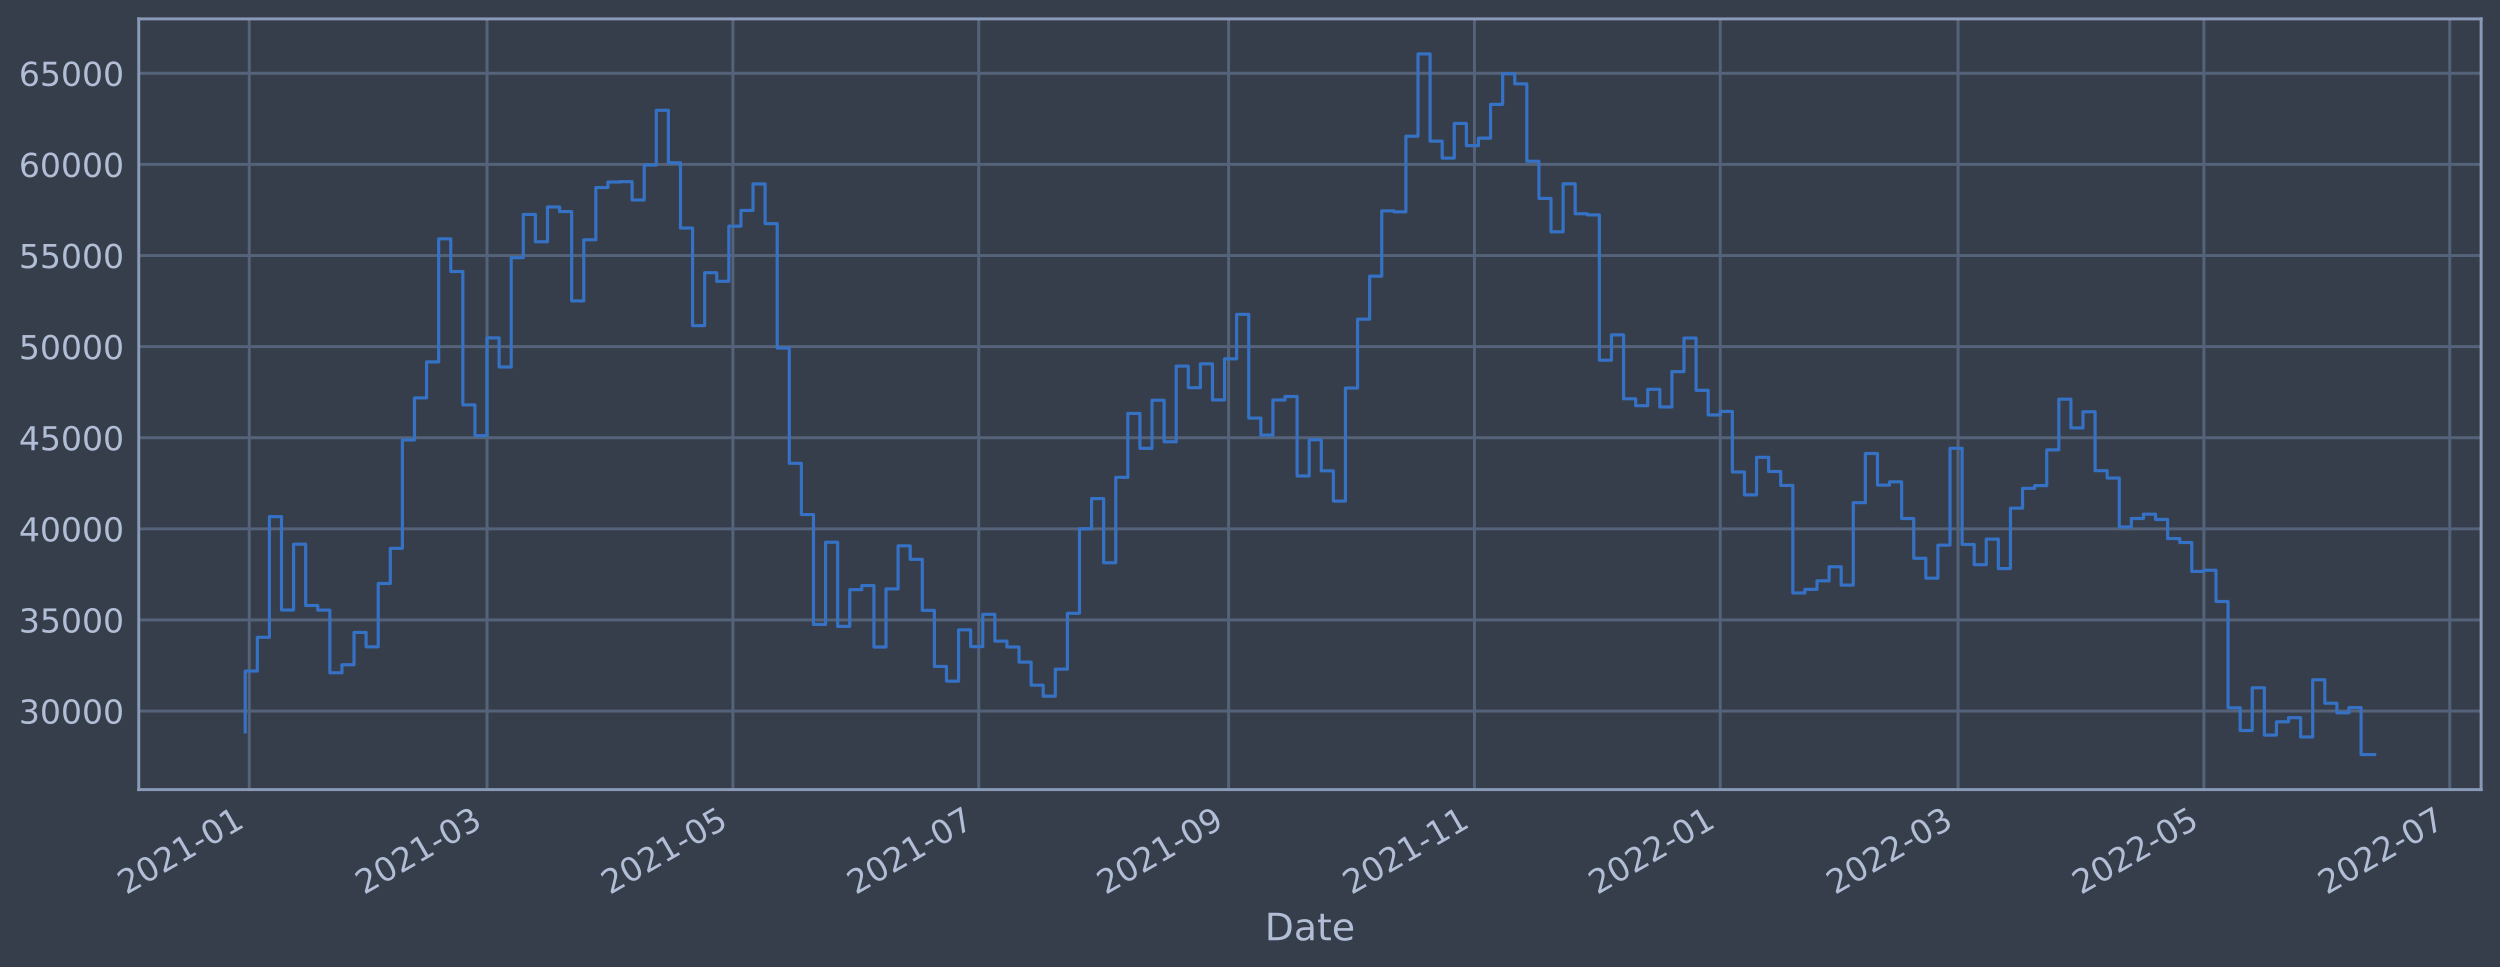
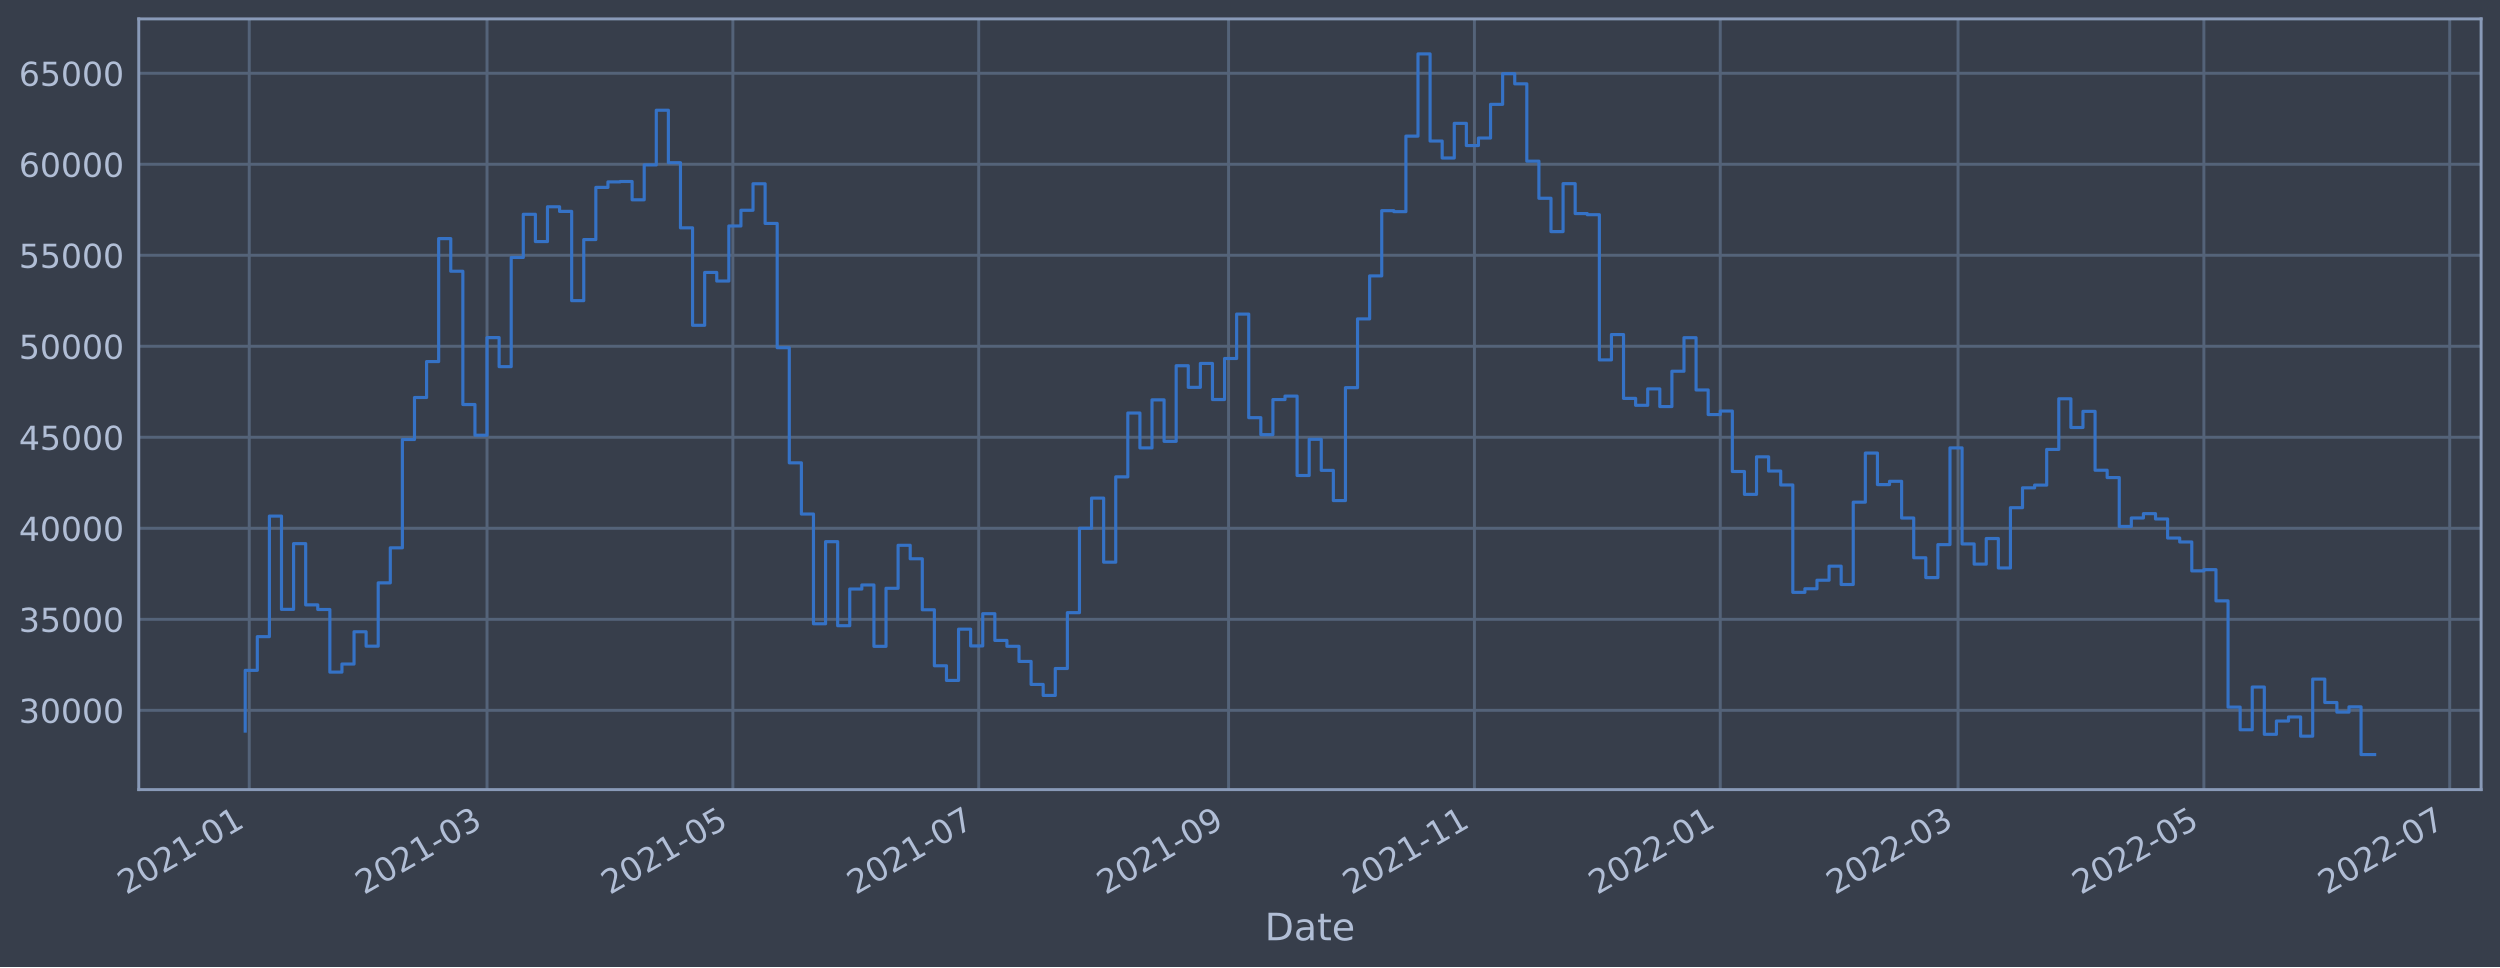
<svg xmlns="http://www.w3.org/2000/svg" xmlns:xlink="http://www.w3.org/1999/xlink" width="952.884pt" height="368.58pt" viewBox="0 0 952.884 368.58" version="1.1">
  <defs>
    <style type="text/css">*{stroke-linejoin: round; stroke-linecap: butt}</style>
  </defs>
  <g id="figure_1">
    <g id="patch_1">
      <path d="M 0 368.58  L 952.884 368.58  L 952.884 0  L 0 0  z " style="fill: #373e4b" />
    </g>
    <g id="axes_1">
      <g id="patch_2">
        <path d="M 52.884 300.96  L 945.684 300.96  L 945.684 7.2  L 52.884 7.2  z " style="fill: #373e4b" />
      </g>
      <g id="matplotlib.axis_1">
        <g id="xtick_1">
          <g id="line2d_1">
-             <path d="M 95.002 300.96  L 95.002 7.2  " clip-path="url(#p4ca1bbb5b3)" style="fill: none; stroke: #546379; stroke-width: 1.12; stroke-linecap: square" />
+             <path d="M 95.002 300.96  L 95.002 7.2  " clip-path="url(#p75897dbc66)" style="fill: none; stroke: #546379; stroke-width: 1.12; stroke-linecap: square" />
          </g>
          <g id="line2d_2" />
          <g id="text_1">
-             <g style="fill: #b1bed6" transform="translate(48.09842 341.1745)rotate(-30)scale(0.126 -0.126)">
+             <g style="fill: #b1bed6" transform="translate(48.0984 341.1745)rotate(-30)scale(0.126 -0.126)">
              <defs>
                <path id="DejaVuSans-32" d="M 1228 531  L 3431 531  L 3431 0  L 469 0  L 469 531  Q 828 903 1448 1529  Q 2069 2156 2228 2338  Q 2531 2678 2651 2914  Q 2772 3150 2772 3378  Q 2772 3750 2511 3984  Q 2250 4219 1831 4219  Q 1534 4219 1204 4116  Q 875 4013 500 3803  L 500 4441  Q 881 4594 1212 4672  Q 1544 4750 1819 4750  Q 2544 4750 2975 4387  Q 3406 4025 3406 3419  Q 3406 3131 3298 2873  Q 3191 2616 2906 2266  Q 2828 2175 2409 1742  Q 1991 1309 1228 531  z " transform="scale(0.015625)" />
                <path id="DejaVuSans-30" d="M 2034 4250  Q 1547 4250 1301 3770  Q 1056 3291 1056 2328  Q 1056 1369 1301 889  Q 1547 409 2034 409  Q 2525 409 2770 889  Q 3016 1369 3016 2328  Q 3016 3291 2770 3770  Q 2525 4250 2034 4250  z M 2034 4750  Q 2819 4750 3233 4129  Q 3647 3509 3647 2328  Q 3647 1150 3233 529  Q 2819 -91 2034 -91  Q 1250 -91 836 529  Q 422 1150 422 2328  Q 422 3509 836 4129  Q 1250 4750 2034 4750  z " transform="scale(0.015625)" />
                <path id="DejaVuSans-31" d="M 794 531  L 1825 531  L 1825 4091  L 703 3866  L 703 4441  L 1819 4666  L 2450 4666  L 2450 531  L 3481 531  L 3481 0  L 794 0  L 794 531  z " transform="scale(0.015625)" />
                <path id="DejaVuSans-2d" d="M 313 2009  L 1997 2009  L 1997 1497  L 313 1497  L 313 2009  z " transform="scale(0.015625)" />
              </defs>
              <use xlink:href="#DejaVuSans-32" />
              <use xlink:href="#DejaVuSans-30" x="63.623" />
              <use xlink:href="#DejaVuSans-32" x="127.246" />
              <use xlink:href="#DejaVuSans-31" x="190.869" />
              <use xlink:href="#DejaVuSans-2d" x="254.492" />
              <use xlink:href="#DejaVuSans-30" x="290.576" />
              <use xlink:href="#DejaVuSans-31" x="354.199" />
            </g>
          </g>
        </g>
        <g id="xtick_2">
          <g id="line2d_3">
-             <path d="M 185.633 300.96  L 185.633 7.2  " clip-path="url(#p4ca1bbb5b3)" style="fill: none; stroke: #546379; stroke-width: 1.12; stroke-linecap: square" />
+             <path d="M 185.632 300.96  L 185.632 7.2  " clip-path="url(#p75897dbc66)" style="fill: none; stroke: #546379; stroke-width: 1.12; stroke-linecap: square" />
          </g>
          <g id="line2d_4" />
          <g id="text_2">
-             <g style="fill: #b1bed6" transform="translate(138.7301 341.1745)rotate(-30)scale(0.126 -0.126)">
+             <g style="fill: #b1bed6" transform="translate(138.7288 341.1745)rotate(-30)scale(0.126 -0.126)">
              <defs>
                <path id="DejaVuSans-33" d="M 2597 2516  Q 3050 2419 3304 2112  Q 3559 1806 3559 1356  Q 3559 666 3084 287  Q 2609 -91 1734 -91  Q 1441 -91 1130 -33  Q 819 25 488 141  L 488 750  Q 750 597 1062 519  Q 1375 441 1716 441  Q 2309 441 2620 675  Q 2931 909 2931 1356  Q 2931 1769 2642 2001  Q 2353 2234 1838 2234  L 1294 2234  L 1294 2753  L 1863 2753  Q 2328 2753 2575 2939  Q 2822 3125 2822 3475  Q 2822 3834 2567 4026  Q 2313 4219 1838 4219  Q 1578 4219 1281 4162  Q 984 4106 628 3988  L 628 4550  Q 988 4650 1302 4700  Q 1616 4750 1894 4750  Q 2613 4750 3031 4423  Q 3450 4097 3450 3541  Q 3450 3153 3228 2886  Q 3006 2619 2597 2516  z " transform="scale(0.015625)" />
              </defs>
              <use xlink:href="#DejaVuSans-32" />
              <use xlink:href="#DejaVuSans-30" x="63.623" />
              <use xlink:href="#DejaVuSans-32" x="127.246" />
              <use xlink:href="#DejaVuSans-31" x="190.869" />
              <use xlink:href="#DejaVuSans-2d" x="254.492" />
              <use xlink:href="#DejaVuSans-30" x="290.576" />
              <use xlink:href="#DejaVuSans-33" x="354.199" />
            </g>
          </g>
        </g>
        <g id="xtick_3">
          <g id="line2d_5">
-             <path d="M 279.337 300.96  L 279.337 7.2  " clip-path="url(#p4ca1bbb5b3)" style="fill: none; stroke: #546379; stroke-width: 1.12; stroke-linecap: square" />
+             <path d="M 279.335 300.96  L 279.335 7.2  " clip-path="url(#p75897dbc66)" style="fill: none; stroke: #546379; stroke-width: 1.12; stroke-linecap: square" />
          </g>
          <g id="line2d_6" />
          <g id="text_3">
-             <g style="fill: #b1bed6" transform="translate(232.434 341.1745)rotate(-30)scale(0.126 -0.126)">
+             <g style="fill: #b1bed6" transform="translate(232.4315 341.1745)rotate(-30)scale(0.126 -0.126)">
              <defs>
                <path id="DejaVuSans-35" d="M 691 4666  L 3169 4666  L 3169 4134  L 1269 4134  L 1269 2991  Q 1406 3038 1543 3061  Q 1681 3084 1819 3084  Q 2600 3084 3056 2656  Q 3513 2228 3513 1497  Q 3513 744 3044 326  Q 2575 -91 1722 -91  Q 1428 -91 1123 -41  Q 819 9 494 109  L 494 744  Q 775 591 1075 516  Q 1375 441 1709 441  Q 2250 441 2565 725  Q 2881 1009 2881 1497  Q 2881 1984 2565 2268  Q 2250 2553 1709 2553  Q 1456 2553 1204 2497  Q 953 2441 691 2322  L 691 4666  z " transform="scale(0.015625)" />
              </defs>
              <use xlink:href="#DejaVuSans-32" />
              <use xlink:href="#DejaVuSans-30" x="63.623" />
              <use xlink:href="#DejaVuSans-32" x="127.246" />
              <use xlink:href="#DejaVuSans-31" x="190.869" />
              <use xlink:href="#DejaVuSans-2d" x="254.492" />
              <use xlink:href="#DejaVuSans-30" x="290.576" />
              <use xlink:href="#DejaVuSans-35" x="354.199" />
            </g>
          </g>
        </g>
        <g id="xtick_4">
          <g id="line2d_7">
-             <path d="M 373.041 300.96  L 373.041 7.2  " clip-path="url(#p4ca1bbb5b3)" style="fill: none; stroke: #546379; stroke-width: 1.12; stroke-linecap: square" />
+             <path d="M 373.037 300.96  L 373.037 7.2  " clip-path="url(#p75897dbc66)" style="fill: none; stroke: #546379; stroke-width: 1.12; stroke-linecap: square" />
          </g>
          <g id="line2d_8" />
          <g id="text_4">
-             <g style="fill: #b1bed6" transform="translate(326.1378 341.1745)rotate(-30)scale(0.126 -0.126)">
+             <g style="fill: #b1bed6" transform="translate(326.1342 341.1745)rotate(-30)scale(0.126 -0.126)">
              <defs>
                <path id="DejaVuSans-37" d="M 525 4666  L 3525 4666  L 3525 4397  L 1831 0  L 1172 0  L 2766 4134  L 525 4134  L 525 4666  z " transform="scale(0.015625)" />
              </defs>
              <use xlink:href="#DejaVuSans-32" />
              <use xlink:href="#DejaVuSans-30" x="63.623" />
              <use xlink:href="#DejaVuSans-32" x="127.246" />
              <use xlink:href="#DejaVuSans-31" x="190.869" />
              <use xlink:href="#DejaVuSans-2d" x="254.492" />
              <use xlink:href="#DejaVuSans-30" x="290.576" />
              <use xlink:href="#DejaVuSans-37" x="354.199" />
            </g>
          </g>
        </g>
        <g id="xtick_5">
          <g id="line2d_9">
-             <path d="M 468.281 300.96  L 468.281 7.2  " clip-path="url(#p4ca1bbb5b3)" style="fill: none; stroke: #546379; stroke-width: 1.12; stroke-linecap: square" />
+             <path d="M 468.276 300.96  L 468.276 7.2  " clip-path="url(#p75897dbc66)" style="fill: none; stroke: #546379; stroke-width: 1.12; stroke-linecap: square" />
          </g>
          <g id="line2d_10" />
          <g id="text_5">
-             <g style="fill: #b1bed6" transform="translate(421.3779 341.1745)rotate(-30)scale(0.126 -0.126)">
+             <g style="fill: #b1bed6" transform="translate(421.3729 341.1745)rotate(-30)scale(0.126 -0.126)">
              <defs>
                <path id="DejaVuSans-39" d="M 703 97  L 703 672  Q 941 559 1184 500  Q 1428 441 1663 441  Q 2288 441 2617 861  Q 2947 1281 2994 2138  Q 2813 1869 2534 1725  Q 2256 1581 1919 1581  Q 1219 1581 811 2004  Q 403 2428 403 3163  Q 403 3881 828 4315  Q 1253 4750 1959 4750  Q 2769 4750 3195 4129  Q 3622 3509 3622 2328  Q 3622 1225 3098 567  Q 2575 -91 1691 -91  Q 1453 -91 1209 -44  Q 966 3 703 97  z M 1959 2075  Q 2384 2075 2632 2365  Q 2881 2656 2881 3163  Q 2881 3666 2632 3958  Q 2384 4250 1959 4250  Q 1534 4250 1286 3958  Q 1038 3666 1038 3163  Q 1038 2656 1286 2365  Q 1534 2075 1959 2075  z " transform="scale(0.015625)" />
              </defs>
              <use xlink:href="#DejaVuSans-32" />
              <use xlink:href="#DejaVuSans-30" x="63.623" />
              <use xlink:href="#DejaVuSans-32" x="127.246" />
              <use xlink:href="#DejaVuSans-31" x="190.869" />
              <use xlink:href="#DejaVuSans-2d" x="254.492" />
              <use xlink:href="#DejaVuSans-30" x="290.576" />
              <use xlink:href="#DejaVuSans-39" x="354.199" />
            </g>
          </g>
        </g>
        <g id="xtick_6">
          <g id="line2d_11">
-             <path d="M 561.985 300.96  L 561.985 7.2  " clip-path="url(#p4ca1bbb5b3)" style="fill: none; stroke: #546379; stroke-width: 1.12; stroke-linecap: square" />
+             <path d="M 561.979 300.96  L 561.979 7.2  " clip-path="url(#p75897dbc66)" style="fill: none; stroke: #546379; stroke-width: 1.12; stroke-linecap: square" />
          </g>
          <g id="line2d_12" />
          <g id="text_6">
-             <g style="fill: #b1bed6" transform="translate(515.0818 341.1745)rotate(-30)scale(0.126 -0.126)">
+             <g style="fill: #b1bed6" transform="translate(515.0756 341.1745)rotate(-30)scale(0.126 -0.126)">
              <use xlink:href="#DejaVuSans-32" />
              <use xlink:href="#DejaVuSans-30" x="63.623" />
              <use xlink:href="#DejaVuSans-32" x="127.246" />
              <use xlink:href="#DejaVuSans-31" x="190.869" />
              <use xlink:href="#DejaVuSans-2d" x="254.492" />
              <use xlink:href="#DejaVuSans-31" x="290.576" />
              <use xlink:href="#DejaVuSans-31" x="354.199" />
            </g>
          </g>
        </g>
        <g id="xtick_7">
          <g id="line2d_13">
-             <path d="M 655.689 300.96  L 655.689 7.2  " clip-path="url(#p4ca1bbb5b3)" style="fill: none; stroke: #546379; stroke-width: 1.12; stroke-linecap: square" />
+             <path d="M 655.682 300.96  L 655.682 7.2  " clip-path="url(#p75897dbc66)" style="fill: none; stroke: #546379; stroke-width: 1.12; stroke-linecap: square" />
          </g>
          <g id="line2d_14" />
          <g id="text_7">
-             <g style="fill: #b1bed6" transform="translate(608.7857 341.1745)rotate(-30)scale(0.126 -0.126)">
+             <g style="fill: #b1bed6" transform="translate(608.7783 341.1745)rotate(-30)scale(0.126 -0.126)">
              <use xlink:href="#DejaVuSans-32" />
              <use xlink:href="#DejaVuSans-30" x="63.623" />
              <use xlink:href="#DejaVuSans-32" x="127.246" />
              <use xlink:href="#DejaVuSans-32" x="190.869" />
              <use xlink:href="#DejaVuSans-2d" x="254.492" />
              <use xlink:href="#DejaVuSans-30" x="290.576" />
              <use xlink:href="#DejaVuSans-31" x="354.199" />
            </g>
          </g>
        </g>
        <g id="xtick_8">
          <g id="line2d_15">
-             <path d="M 746.321 300.96  L 746.321 7.2  " clip-path="url(#p4ca1bbb5b3)" style="fill: none; stroke: #546379; stroke-width: 1.12; stroke-linecap: square" />
+             <path d="M 746.312 300.96  L 746.312 7.2  " clip-path="url(#p75897dbc66)" style="fill: none; stroke: #546379; stroke-width: 1.12; stroke-linecap: square" />
          </g>
          <g id="line2d_16" />
          <g id="text_8">
-             <g style="fill: #b1bed6" transform="translate(699.4173 341.1745)rotate(-30)scale(0.126 -0.126)">
+             <g style="fill: #b1bed6" transform="translate(699.4087 341.1745)rotate(-30)scale(0.126 -0.126)">
              <use xlink:href="#DejaVuSans-32" />
              <use xlink:href="#DejaVuSans-30" x="63.623" />
              <use xlink:href="#DejaVuSans-32" x="127.246" />
              <use xlink:href="#DejaVuSans-32" x="190.869" />
              <use xlink:href="#DejaVuSans-2d" x="254.492" />
              <use xlink:href="#DejaVuSans-30" x="290.576" />
              <use xlink:href="#DejaVuSans-33" x="354.199" />
            </g>
          </g>
        </g>
        <g id="xtick_9">
          <g id="line2d_17">
-             <path d="M 840.024 300.96  L 840.024 7.2  " clip-path="url(#p4ca1bbb5b3)" style="fill: none; stroke: #546379; stroke-width: 1.12; stroke-linecap: square" />
+             <path d="M 840.015 300.96  L 840.015 7.2  " clip-path="url(#p75897dbc66)" style="fill: none; stroke: #546379; stroke-width: 1.12; stroke-linecap: square" />
          </g>
          <g id="line2d_18" />
          <g id="text_9">
-             <g style="fill: #b1bed6" transform="translate(793.1212 341.1745)rotate(-30)scale(0.126 -0.126)">
+             <g style="fill: #b1bed6" transform="translate(793.1114 341.1745)rotate(-30)scale(0.126 -0.126)">
              <use xlink:href="#DejaVuSans-32" />
              <use xlink:href="#DejaVuSans-30" x="63.623" />
              <use xlink:href="#DejaVuSans-32" x="127.246" />
              <use xlink:href="#DejaVuSans-32" x="190.869" />
              <use xlink:href="#DejaVuSans-2d" x="254.492" />
              <use xlink:href="#DejaVuSans-30" x="290.576" />
              <use xlink:href="#DejaVuSans-35" x="354.199" />
            </g>
          </g>
        </g>
        <g id="xtick_10">
          <g id="line2d_19">
-             <path d="M 933.728 300.96  L 933.728 7.2  " clip-path="url(#p4ca1bbb5b3)" style="fill: none; stroke: #546379; stroke-width: 1.12; stroke-linecap: square" />
+             <path d="M 933.717 300.96  L 933.717 7.2  " clip-path="url(#p75897dbc66)" style="fill: none; stroke: #546379; stroke-width: 1.12; stroke-linecap: square" />
          </g>
          <g id="line2d_20" />
          <g id="text_10">
-             <g style="fill: #b1bed6" transform="translate(886.8251 341.1745)rotate(-30)scale(0.126 -0.126)">
+             <g style="fill: #b1bed6" transform="translate(886.814 341.1745)rotate(-30)scale(0.126 -0.126)">
              <use xlink:href="#DejaVuSans-32" />
              <use xlink:href="#DejaVuSans-30" x="63.623" />
              <use xlink:href="#DejaVuSans-32" x="127.246" />
              <use xlink:href="#DejaVuSans-32" x="190.869" />
              <use xlink:href="#DejaVuSans-2d" x="254.492" />
              <use xlink:href="#DejaVuSans-30" x="290.576" />
              <use xlink:href="#DejaVuSans-37" x="354.199" />
            </g>
          </g>
        </g>
        <g id="text_11">
          <g style="fill: #b1bed6" transform="translate(482.0746 358.3856)scale(0.144 -0.144)">
            <defs>
              <path id="DejaVuSans-44" d="M 1259 4147  L 1259 519  L 2022 519  Q 2988 519 3436 956  Q 3884 1394 3884 2338  Q 3884 3275 3436 3711  Q 2988 4147 2022 4147  L 1259 4147  z M 628 4666  L 1925 4666  Q 3281 4666 3915 4102  Q 4550 3538 4550 2338  Q 4550 1131 3912 565  Q 3275 0 1925 0  L 628 0  L 628 4666  z " transform="scale(0.015625)" />
              <path id="DejaVuSans-61" d="M 2194 1759  Q 1497 1759 1228 1600  Q 959 1441 959 1056  Q 959 750 1161 570  Q 1363 391 1709 391  Q 2188 391 2477 730  Q 2766 1069 2766 1631  L 2766 1759  L 2194 1759  z M 3341 1997  L 3341 0  L 2766 0  L 2766 531  Q 2569 213 2275 61  Q 1981 -91 1556 -91  Q 1019 -91 701 211  Q 384 513 384 1019  Q 384 1609 779 1909  Q 1175 2209 1959 2209  L 2766 2209  L 2766 2266  Q 2766 2663 2505 2880  Q 2244 3097 1772 3097  Q 1472 3097 1187 3025  Q 903 2953 641 2809  L 641 3341  Q 956 3463 1253 3523  Q 1550 3584 1831 3584  Q 2591 3584 2966 3190  Q 3341 2797 3341 1997  z " transform="scale(0.015625)" />
              <path id="DejaVuSans-74" d="M 1172 4494  L 1172 3500  L 2356 3500  L 2356 3053  L 1172 3053  L 1172 1153  Q 1172 725 1289 603  Q 1406 481 1766 481  L 2356 481  L 2356 0  L 1766 0  Q 1100 0 847 248  Q 594 497 594 1153  L 594 3053  L 172 3053  L 172 3500  L 594 3500  L 594 4494  L 1172 4494  z " transform="scale(0.015625)" />
              <path id="DejaVuSans-65" d="M 3597 1894  L 3597 1613  L 953 1613  Q 991 1019 1311 708  Q 1631 397 2203 397  Q 2534 397 2845 478  Q 3156 559 3463 722  L 3463 178  Q 3153 47 2828 -22  Q 2503 -91 2169 -91  Q 1331 -91 842 396  Q 353 884 353 1716  Q 353 2575 817 3079  Q 1281 3584 2069 3584  Q 2775 3584 3186 3129  Q 3597 2675 3597 1894  z M 3022 2063  Q 3016 2534 2758 2815  Q 2500 3097 2075 3097  Q 1594 3097 1305 2825  Q 1016 2553 972 2059  L 3022 2063  z " transform="scale(0.015625)" />
            </defs>
            <use xlink:href="#DejaVuSans-44" />
            <use xlink:href="#DejaVuSans-61" x="77.002" />
            <use xlink:href="#DejaVuSans-74" x="138.281" />
            <use xlink:href="#DejaVuSans-65" x="177.49" />
          </g>
        </g>
      </g>
      <g id="matplotlib.axis_2">
        <g id="ytick_1">
          <g id="line2d_21">
-             <path d="M 52.884 271.019  L 945.684 271.019  " clip-path="url(#p4ca1bbb5b3)" style="fill: none; stroke: #546379; stroke-width: 1.12; stroke-linecap: square" />
+             <path d="M 52.884 270.737  L 945.684 270.737  " clip-path="url(#p75897dbc66)" style="fill: none; stroke: #546379; stroke-width: 1.12; stroke-linecap: square" />
          </g>
          <g id="line2d_22" />
          <g id="text_12">
-             <g style="fill: #b1bed6" transform="translate(7.2 275.8064)scale(0.126 -0.126)">
+             <g style="fill: #b1bed6" transform="translate(7.2 275.5236)scale(0.126 -0.126)">
              <use xlink:href="#DejaVuSans-33" />
              <use xlink:href="#DejaVuSans-30" x="63.623" />
              <use xlink:href="#DejaVuSans-30" x="127.246" />
              <use xlink:href="#DejaVuSans-30" x="190.869" />
              <use xlink:href="#DejaVuSans-30" x="254.492" />
            </g>
          </g>
        </g>
        <g id="ytick_2">
          <g id="line2d_23">
-             <path d="M 52.884 236.294  L 945.684 236.294  " clip-path="url(#p4ca1bbb5b3)" style="fill: none; stroke: #546379; stroke-width: 1.12; stroke-linecap: square" />
+             <path d="M 52.884 236.05  L 945.684 236.05  " clip-path="url(#p75897dbc66)" style="fill: none; stroke: #546379; stroke-width: 1.12; stroke-linecap: square" />
          </g>
          <g id="line2d_24" />
          <g id="text_13">
-             <g style="fill: #b1bed6" transform="translate(7.2 241.0807)scale(0.126 -0.126)">
+             <g style="fill: #b1bed6" transform="translate(7.2 240.8371)scale(0.126 -0.126)">
              <use xlink:href="#DejaVuSans-33" />
              <use xlink:href="#DejaVuSans-35" x="63.623" />
              <use xlink:href="#DejaVuSans-30" x="127.246" />
              <use xlink:href="#DejaVuSans-30" x="190.869" />
              <use xlink:href="#DejaVuSans-30" x="254.492" />
            </g>
          </g>
        </g>
        <g id="ytick_3">
          <g id="line2d_25">
-             <path d="M 52.884 201.568  L 945.684 201.568  " clip-path="url(#p4ca1bbb5b3)" style="fill: none; stroke: #546379; stroke-width: 1.12; stroke-linecap: square" />
+             <path d="M 52.884 201.364  L 945.684 201.364  " clip-path="url(#p75897dbc66)" style="fill: none; stroke: #546379; stroke-width: 1.12; stroke-linecap: square" />
          </g>
          <g id="line2d_26" />
          <g id="text_14">
-             <g style="fill: #b1bed6" transform="translate(7.2 206.355)scale(0.126 -0.126)">
+             <g style="fill: #b1bed6" transform="translate(7.2 206.1506)scale(0.126 -0.126)">
              <defs>
                <path id="DejaVuSans-34" d="M 2419 4116  L 825 1625  L 2419 1625  L 2419 4116  z M 2253 4666  L 3047 4666  L 3047 1625  L 3713 1625  L 3713 1100  L 3047 1100  L 3047 0  L 2419 0  L 2419 1100  L 313 1100  L 313 1709  L 2253 4666  z " transform="scale(0.015625)" />
              </defs>
              <use xlink:href="#DejaVuSans-34" />
              <use xlink:href="#DejaVuSans-30" x="63.623" />
              <use xlink:href="#DejaVuSans-30" x="127.246" />
              <use xlink:href="#DejaVuSans-30" x="190.869" />
              <use xlink:href="#DejaVuSans-30" x="254.492" />
            </g>
          </g>
        </g>
        <g id="ytick_4">
          <g id="line2d_27">
-             <path d="M 52.884 166.842  L 945.684 166.842  " clip-path="url(#p4ca1bbb5b3)" style="fill: none; stroke: #546379; stroke-width: 1.12; stroke-linecap: square" />
+             <path d="M 52.884 166.677  L 945.684 166.677  " clip-path="url(#p75897dbc66)" style="fill: none; stroke: #546379; stroke-width: 1.12; stroke-linecap: square" />
          </g>
          <g id="line2d_28" />
          <g id="text_15">
-             <g style="fill: #b1bed6" transform="translate(7.2 171.6292)scale(0.126 -0.126)">
+             <g style="fill: #b1bed6" transform="translate(7.2 171.4641)scale(0.126 -0.126)">
              <use xlink:href="#DejaVuSans-34" />
              <use xlink:href="#DejaVuSans-35" x="63.623" />
              <use xlink:href="#DejaVuSans-30" x="127.246" />
              <use xlink:href="#DejaVuSans-30" x="190.869" />
              <use xlink:href="#DejaVuSans-30" x="254.492" />
            </g>
          </g>
        </g>
        <g id="ytick_5">
          <g id="line2d_29">
-             <path d="M 52.884 132.116  L 945.684 132.116  " clip-path="url(#p4ca1bbb5b3)" style="fill: none; stroke: #546379; stroke-width: 1.12; stroke-linecap: square" />
+             <path d="M 52.884 131.991  L 945.684 131.991  " clip-path="url(#p75897dbc66)" style="fill: none; stroke: #546379; stroke-width: 1.12; stroke-linecap: square" />
          </g>
          <g id="line2d_30" />
          <g id="text_16">
-             <g style="fill: #b1bed6" transform="translate(7.2 136.9035)scale(0.126 -0.126)">
+             <g style="fill: #b1bed6" transform="translate(7.2 136.7775)scale(0.126 -0.126)">
              <use xlink:href="#DejaVuSans-35" />
              <use xlink:href="#DejaVuSans-30" x="63.623" />
              <use xlink:href="#DejaVuSans-30" x="127.246" />
              <use xlink:href="#DejaVuSans-30" x="190.869" />
              <use xlink:href="#DejaVuSans-30" x="254.492" />
            </g>
          </g>
        </g>
        <g id="ytick_6">
          <g id="line2d_31">
-             <path d="M 52.884 97.391  L 945.684 97.391  " clip-path="url(#p4ca1bbb5b3)" style="fill: none; stroke: #546379; stroke-width: 1.12; stroke-linecap: square" />
+             <path d="M 52.884 97.304  L 945.684 97.304  " clip-path="url(#p75897dbc66)" style="fill: none; stroke: #546379; stroke-width: 1.12; stroke-linecap: square" />
          </g>
          <g id="line2d_32" />
          <g id="text_17">
-             <g style="fill: #b1bed6" transform="translate(7.2 102.1778)scale(0.126 -0.126)">
+             <g style="fill: #b1bed6" transform="translate(7.2 102.091)scale(0.126 -0.126)">
              <use xlink:href="#DejaVuSans-35" />
              <use xlink:href="#DejaVuSans-35" x="63.623" />
              <use xlink:href="#DejaVuSans-30" x="127.246" />
              <use xlink:href="#DejaVuSans-30" x="190.869" />
              <use xlink:href="#DejaVuSans-30" x="254.492" />
            </g>
          </g>
        </g>
        <g id="ytick_7">
          <g id="line2d_33">
-             <path d="M 52.884 62.665  L 945.684 62.665  " clip-path="url(#p4ca1bbb5b3)" style="fill: none; stroke: #546379; stroke-width: 1.12; stroke-linecap: square" />
+             <path d="M 52.884 62.617  L 945.684 62.617  " clip-path="url(#p75897dbc66)" style="fill: none; stroke: #546379; stroke-width: 1.12; stroke-linecap: square" />
          </g>
          <g id="line2d_34" />
          <g id="text_18">
-             <g style="fill: #b1bed6" transform="translate(7.2 67.45205)scale(0.126 -0.126)">
+             <g style="fill: #b1bed6" transform="translate(7.2 67.4045)scale(0.126 -0.126)">
              <defs>
                <path id="DejaVuSans-36" d="M 2113 2584  Q 1688 2584 1439 2293  Q 1191 2003 1191 1497  Q 1191 994 1439 701  Q 1688 409 2113 409  Q 2538 409 2786 701  Q 3034 994 3034 1497  Q 3034 2003 2786 2293  Q 2538 2584 2113 2584  z M 3366 4563  L 3366 3988  Q 3128 4100 2886 4159  Q 2644 4219 2406 4219  Q 1781 4219 1451 3797  Q 1122 3375 1075 2522  Q 1259 2794 1537 2939  Q 1816 3084 2150 3084  Q 2853 3084 3261 2657  Q 3669 2231 3669 1497  Q 3669 778 3244 343  Q 2819 -91 2113 -91  Q 1303 -91 875 529  Q 447 1150 447 2328  Q 447 3434 972 4092  Q 1497 4750 2381 4750  Q 2619 4750 2861 4703  Q 3103 4656 3366 4563  z " transform="scale(0.015625)" />
              </defs>
              <use xlink:href="#DejaVuSans-36" />
              <use xlink:href="#DejaVuSans-30" x="63.623" />
              <use xlink:href="#DejaVuSans-30" x="127.246" />
              <use xlink:href="#DejaVuSans-30" x="190.869" />
              <use xlink:href="#DejaVuSans-30" x="254.492" />
            </g>
          </g>
        </g>
        <g id="ytick_8">
          <g id="line2d_35">
-             <path d="M 52.884 27.939  L 945.684 27.939  " clip-path="url(#p4ca1bbb5b3)" style="fill: none; stroke: #546379; stroke-width: 1.12; stroke-linecap: square" />
+             <path d="M 52.884 27.931  L 945.684 27.931  " clip-path="url(#p75897dbc66)" style="fill: none; stroke: #546379; stroke-width: 1.12; stroke-linecap: square" />
          </g>
          <g id="line2d_36" />
          <g id="text_19">
-             <g style="fill: #b1bed6" transform="translate(7.2 32.72632)scale(0.126 -0.126)">
+             <g style="fill: #b1bed6" transform="translate(7.2 32.71798)scale(0.126 -0.126)">
              <use xlink:href="#DejaVuSans-36" />
              <use xlink:href="#DejaVuSans-35" x="63.623" />
              <use xlink:href="#DejaVuSans-30" x="127.246" />
              <use xlink:href="#DejaVuSans-30" x="190.869" />
              <use xlink:href="#DejaVuSans-30" x="254.492" />
            </g>
          </g>
        </g>
      </g>
      <g id="line2d_37">
-         <path d="M 93.466 278.961  L 93.466 255.772  L 98.074 255.772  L 98.074 242.915  L 102.682 242.915  L 102.682 196.913  L 107.291 196.913  L 107.291 232.509  L 111.899 232.509  L 111.899 207.412  L 116.508 207.412  L 116.508 230.786  L 121.116 230.786  L 121.116 232.55  L 125.724 232.55  L 125.724 256.436  L 130.333 256.436  L 130.333 253.366  L 134.941 253.366  L 134.941 241.056  L 139.549 241.056  L 139.549 246.552  L 144.158 246.552  L 144.158 222.389  L 148.766 222.389  L 148.766 209.012  L 153.375 209.012  L 153.375 167.688  L 157.983 167.688  L 157.983 151.666  L 162.591 151.666  L 162.591 137.95  L 167.2 137.95  L 167.2 91.026  L 171.808 91.026  L 171.808 103.479  L 176.417 103.479  L 176.417 154.338  L 181.025 154.338  L 181.025 166.051  L 185.633 166.051  L 185.633 128.799  L 190.242 128.799  L 190.242 139.884  L 194.85 139.884  L 194.85 98.214  L 199.458 98.214  L 199.458 81.741  L 204.067 81.741  L 204.067 92.149  L 208.675 92.149  L 208.675 78.876  L 213.284 78.876  L 213.284 80.645  L 217.892 80.645  L 217.892 114.696  L 222.5 114.696  L 222.5 91.391  L 227.109 91.391  L 227.109 71.484  L 231.717 71.484  L 231.717 69.393  L 236.326 69.393  L 236.326 69.234  L 240.934 69.234  L 240.934 76.218  L 245.542 76.218  L 245.542 62.909  L 250.151 62.909  L 250.151 42.044  L 254.759 42.044  L 254.759 62.06  L 259.368 62.06  L 259.368 86.918  L 263.976 86.918  L 263.976 124.108  L 268.584 124.108  L 268.584 103.943  L 273.193 103.943  L 273.193 107.224  L 277.801 107.224  L 277.801 86.206  L 282.409 86.206  L 282.409 80.214  L 287.018 80.214  L 287.018 70.105  L 291.626 70.105  L 291.626 85.237  L 296.235 85.237  L 296.235 132.655  L 300.843 132.655  L 300.843 176.592  L 305.451 176.592  L 305.451 196.121  L 310.06 196.121  L 310.06 237.998  L 314.668 237.998  L 314.668 206.665  L 319.277 206.665  L 319.277 238.741  L 323.885 238.741  L 323.885 224.746  L 328.493 224.746  L 328.493 223.199  L 333.102 223.199  L 333.102 246.608  L 337.71 246.608  L 337.71 224.455  L 342.319 224.455  L 342.319 208.049  L 346.927 208.049  L 346.927 213.202  L 351.535 213.202  L 351.535 232.653  L 356.144 232.653  L 356.144 254.021  L 360.752 254.021  L 360.752 259.625  L 365.36 259.625  L 365.36 240.067  L 369.969 240.067  L 369.969 246.455  L 374.577 246.455  L 374.577 234.146  L 379.186 234.146  L 379.186 244.357  L 383.794 244.357  L 383.794 246.603  L 388.402 246.603  L 388.402 252.361  L 393.011 252.361  L 393.011 261.149  L 397.619 261.149  L 397.619 265.353  L 402.228 265.353  L 402.228 255.06  L 406.836 255.06  L 406.836 233.757  L 411.444 233.757  L 411.444 201.55  L 416.053 201.55  L 416.053 190.046  L 420.661 190.046  L 420.661 214.5  L 425.27 214.5  L 425.27 181.941  L 429.878 181.941  L 429.878 157.581  L 434.486 157.581  L 434.486 170.886  L 439.095 170.886  L 439.095 152.56  L 443.703 152.56  L 443.703 168.385  L 448.311 168.385  L 448.311 139.534  L 452.92 139.534  L 452.92 147.781  L 457.528 147.781  L 457.528 138.667  L 462.137 138.667  L 462.137 152.433  L 466.745 152.433  L 466.745 136.777  L 471.353 136.777  L 471.353 119.83  L 475.962 119.83  L 475.962 159.353  L 480.57 159.353  L 480.57 165.837  L 485.179 165.837  L 485.179 152.451  L 489.787 152.451  L 489.787 151.121  L 494.395 151.121  L 494.395 181.416  L 499.004 181.416  L 499.004 167.613  L 503.612 167.613  L 503.612 179.464  L 508.221 179.464  L 508.221 190.995  L 512.829 190.995  L 512.829 147.902  L 517.437 147.902  L 517.437 121.658  L 522.046 121.658  L 522.046 105.258  L 526.654 105.258  L 526.654 80.361  L 531.262 80.361  L 531.262 80.738  L 535.871 80.738  L 535.871 51.926  L 540.479 51.926  L 540.479 20.553  L 545.088 20.553  L 545.088 53.794  L 549.696 53.794  L 549.696 60.268  L 554.304 60.268  L 554.304 47.044  L 558.913 47.044  L 558.913 55.515  L 563.521 55.515  L 563.521 52.651  L 568.13 52.651  L 568.13 39.793  L 572.738 39.793  L 572.738 28.101  L 577.346 28.101  L 577.346 31.961  L 581.955 31.961  L 581.955 61.469  L 586.563 61.469  L 586.563 75.631  L 591.171 75.631  L 591.171 88.352  L 595.78 88.352  L 595.78 70.058  L 600.388 70.058  L 600.388 81.471  L 604.997 81.471  L 604.997 81.905  L 609.605 81.905  L 609.605 137.299  L 614.213 137.299  L 614.213 127.634  L 618.822 127.634  L 618.822 151.997  L 623.43 151.997  L 623.43 154.639  L 628.039 154.639  L 628.039 148.379  L 632.647 148.379  L 632.647 155.11  L 637.255 155.11  L 637.255 141.643  L 641.864 141.643  L 641.864 128.846  L 646.472 128.846  L 646.472 148.776  L 651.081 148.776  L 651.081 158.164  L 655.689 158.164  L 655.689 156.827  L 660.297 156.827  L 660.297 179.895  L 664.906 179.895  L 664.906 188.619  L 669.514 188.619  L 669.514 174.301  L 674.122 174.301  L 674.122 179.715  L 678.731 179.715  L 678.731 185.028  L 683.339 185.028  L 683.339 226.009  L 687.948 226.009  L 687.948 224.634  L 692.556 224.634  L 692.556 221.383  L 697.164 221.383  L 697.164 216.023  L 701.773 216.023  L 701.773 223.01  L 706.381 223.01  L 706.381 191.599  L 710.99 191.599  L 710.99 172.862  L 715.598 172.862  L 715.598 184.891  L 720.206 184.891  L 720.206 183.643  L 724.815 183.643  L 724.815 197.639  L 729.423 197.639  L 729.423 212.803  L 734.032 212.803  L 734.032 220.379  L 738.64 220.379  L 738.64 207.791  L 743.248 207.791  L 743.248 170.879  L 747.857 170.879  L 747.857 207.532  L 752.465 207.532  L 752.465 215.233  L 757.073 215.233  L 757.073 205.472  L 761.682 205.472  L 761.682 216.706  L 766.29 216.706  L 766.29 193.699  L 770.899 193.699  L 770.899 186.134  L 775.507 186.134  L 775.507 185.089  L 780.115 185.089  L 780.115 171.465  L 784.724 171.465  L 784.724 152.147  L 789.332 152.147  L 789.332 163.097  L 793.941 163.097  L 793.941 156.942  L 798.549 156.942  L 798.549 179.412  L 803.157 179.412  L 803.157 182.207  L 807.766 182.207  L 807.766 200.858  L 812.374 200.858  L 812.374 197.636  L 816.983 197.636  L 816.983 195.972  L 821.591 195.972  L 821.591 197.998  L 826.199 197.998  L 826.199 205.28  L 830.808 205.28  L 830.808 206.782  L 835.416 206.782  L 835.416 217.811  L 840.024 217.811  L 840.024 217.353  L 844.633 217.353  L 844.633 229.258  L 849.241 229.258  L 849.241 269.799  L 853.85 269.799  L 853.85 278.443  L 858.458 278.443  L 858.458 262.147  L 863.066 262.147  L 863.066 280.18  L 867.675 280.18  L 867.675 275.118  L 872.283 275.118  L 872.283 273.557  L 876.892 273.557  L 876.892 280.889  L 881.5 280.889  L 881.5 259.104  L 886.108 259.104  L 886.108 268.034  L 890.717 268.034  L 890.717 271.705  L 895.325 271.705  L 895.325 269.705  L 899.933 269.705  L 899.933 287.607  L 905.102 287.607  L 905.102 287.607  " clip-path="url(#p4ca1bbb5b3)" style="fill: none; stroke: #3572c6; stroke-width: 1.2; stroke-linecap: square" />
+         <path d="M 93.466 278.669  L 93.466 255.506  L 98.074 255.506  L 98.074 242.664  L 102.682 242.664  L 102.682 196.714  L 107.291 196.714  L 107.291 232.27  L 111.899 232.27  L 111.899 207.202  L 116.507 207.202  L 116.507 230.549  L 121.116 230.549  L 121.116 232.311  L 125.724 232.311  L 125.724 256.17  L 130.332 256.17  L 130.332 253.103  L 134.941 253.103  L 134.941 240.807  L 139.549 240.807  L 139.549 246.297  L 144.157 246.297  L 144.157 222.161  L 148.765 222.161  L 148.765 208.8  L 153.374 208.8  L 153.374 167.522  L 157.982 167.522  L 157.982 151.518  L 162.59 151.518  L 162.59 137.817  L 167.199 137.817  L 167.199 90.946  L 171.807 90.946  L 171.807 103.385  L 176.415 103.385  L 176.415 154.187  L 181.024 154.187  L 181.024 165.887  L 185.632 165.887  L 185.632 128.677  L 190.24 128.677  L 190.24 139.749  L 194.849 139.749  L 194.849 98.126  L 199.457 98.126  L 199.457 81.672  L 204.065 81.672  L 204.065 92.068  L 208.674 92.068  L 208.674 78.81  L 213.282 78.81  L 213.282 80.577  L 217.89 80.577  L 217.89 114.59  L 222.499 114.59  L 222.499 91.311  L 227.107 91.311  L 227.107 71.427  L 231.715 71.427  L 231.715 69.338  L 236.324 69.338  L 236.324 69.179  L 240.932 69.179  L 240.932 76.155  L 245.54 76.155  L 245.54 62.861  L 250.149 62.861  L 250.149 42.02  L 254.757 42.02  L 254.757 62.013  L 259.365 62.013  L 259.365 86.843  L 263.974 86.843  L 263.974 123.991  L 268.582 123.991  L 268.582 103.848  L 273.19 103.848  L 273.19 107.126  L 277.799 107.126  L 277.799 86.132  L 282.407 86.132  L 282.407 80.146  L 287.015 80.146  L 287.015 70.049  L 291.624 70.049  L 291.624 85.164  L 296.232 85.164  L 296.232 132.528  L 300.84 132.528  L 300.84 176.415  L 305.449 176.415  L 305.449 195.923  L 310.057 195.923  L 310.057 237.753  L 314.665 237.753  L 314.665 206.455  L 319.274 206.455  L 319.274 238.494  L 323.882 238.494  L 323.882 224.516  L 328.49 224.516  L 328.49 222.97  L 333.099 222.97  L 333.099 246.353  L 337.707 246.353  L 337.707 224.225  L 342.315 224.225  L 342.315 207.837  L 346.924 207.837  L 346.924 212.984  L 351.532 212.984  L 351.532 232.414  L 356.14 232.414  L 356.14 253.757  L 360.749 253.757  L 360.749 259.355  L 365.357 259.355  L 365.357 239.819  L 369.965 239.819  L 369.965 246.2  L 374.574 246.2  L 374.574 233.904  L 379.182 233.904  L 379.182 244.104  L 383.79 244.104  L 383.79 246.348  L 388.399 246.348  L 388.399 252.099  L 393.007 252.099  L 393.007 260.877  L 397.615 260.877  L 397.615 265.076  L 402.224 265.076  L 402.224 254.795  L 406.832 254.795  L 406.832 233.517  L 411.44 233.517  L 411.44 201.346  L 416.048 201.346  L 416.048 189.854  L 420.657 189.854  L 420.657 214.281  L 425.265 214.281  L 425.265 181.759  L 429.873 181.759  L 429.873 157.426  L 434.482 157.426  L 434.482 170.716  L 439.09 170.716  L 439.09 152.411  L 443.698 152.411  L 443.698 168.218  L 448.307 168.218  L 448.307 139.399  L 452.915 139.399  L 452.915 147.637  L 457.523 147.637  L 457.523 138.533  L 462.132 138.533  L 462.132 152.284  L 466.74 152.284  L 466.74 136.645  L 471.348 136.645  L 471.348 119.718  L 475.957 119.718  L 475.957 159.196  L 480.565 159.196  L 480.565 165.673  L 485.173 165.673  L 485.173 152.302  L 489.782 152.302  L 489.782 150.974  L 494.39 150.974  L 494.39 181.235  L 498.998 181.235  L 498.998 167.447  L 503.607 167.447  L 503.607 179.285  L 508.215 179.285  L 508.215 190.802  L 512.823 190.802  L 512.823 147.758  L 517.432 147.758  L 517.432 121.544  L 522.04 121.544  L 522.04 105.162  L 526.648 105.162  L 526.648 80.294  L 531.257 80.294  L 531.257 80.67  L 535.865 80.67  L 535.865 51.891  L 540.473 51.891  L 540.473 20.553  L 545.082 20.553  L 545.082 53.757  L 549.69 53.757  L 549.69 60.223  L 554.298 60.223  L 554.298 47.014  L 558.907 47.014  L 558.907 55.476  L 563.515 55.476  L 563.515 52.615  L 568.123 52.615  L 568.123 39.771  L 572.732 39.771  L 572.732 28.092  L 577.34 28.092  L 577.34 31.948  L 581.948 31.948  L 581.948 61.422  L 586.557 61.422  L 586.557 75.569  L 591.165 75.569  L 591.165 88.275  L 595.773 88.275  L 595.773 70.003  L 600.382 70.003  L 600.382 81.402  L 604.99 81.402  L 604.99 81.835  L 609.598 81.835  L 609.598 137.167  L 614.207 137.167  L 614.207 127.513  L 618.815 127.513  L 618.815 151.849  L 623.423 151.849  L 623.423 154.488  L 628.032 154.488  L 628.032 148.235  L 632.64 148.235  L 632.64 154.958  L 637.248 154.958  L 637.248 141.506  L 641.857 141.506  L 641.857 128.724  L 646.465 128.724  L 646.465 148.631  L 651.073 148.631  L 651.073 158.008  L 655.682 158.008  L 655.682 156.674  L 660.29 156.674  L 660.29 179.715  L 664.898 179.715  L 664.898 188.429  L 669.507 188.429  L 669.507 174.128  L 674.115 174.128  L 674.115 179.535  L 678.723 179.535  L 678.723 184.843  L 683.332 184.843  L 683.332 225.777  L 687.94 225.777  L 687.94 224.404  L 692.548 224.404  L 692.548 221.157  L 697.156 221.157  L 697.156 215.803  L 701.765 215.803  L 701.765 222.781  L 706.373 222.781  L 706.373 191.406  L 710.981 191.406  L 710.981 172.69  L 715.59 172.69  L 715.59 184.705  L 720.198 184.705  L 720.198 183.459  L 724.806 183.459  L 724.806 197.439  L 729.415 197.439  L 729.415 212.586  L 734.023 212.586  L 734.023 220.153  L 738.631 220.153  L 738.631 207.58  L 743.24 207.58  L 743.24 170.709  L 747.848 170.709  L 747.848 207.321  L 752.456 207.321  L 752.456 215.013  L 757.065 215.013  L 757.065 205.263  L 761.673 205.263  L 761.673 216.484  L 766.281 216.484  L 766.281 193.503  L 770.89 193.503  L 770.89 185.947  L 775.498 185.947  L 775.498 184.904  L 780.106 184.904  L 780.106 171.295  L 784.715 171.295  L 784.715 151.998  L 789.323 151.998  L 789.323 162.936  L 793.931 162.936  L 793.931 156.788  L 798.54 156.788  L 798.54 179.232  L 803.148 179.232  L 803.148 182.025  L 807.756 182.025  L 807.756 200.655  L 812.365 200.655  L 812.365 197.436  L 816.973 197.436  L 816.973 195.774  L 821.581 195.774  L 821.581 197.798  L 826.19 197.798  L 826.19 205.071  L 830.798 205.071  L 830.798 206.572  L 835.406 206.572  L 835.406 217.589  L 840.015 217.589  L 840.015 217.131  L 844.623 217.131  L 844.623 229.022  L 849.231 229.022  L 849.231 269.518  L 853.84 269.518  L 853.84 278.152  L 858.448 278.152  L 858.448 261.875  L 863.056 261.875  L 863.056 279.887  L 867.665 279.887  L 867.665 274.83  L 872.273 274.83  L 872.273 273.272  L 876.881 273.272  L 876.881 280.595  L 881.49 280.595  L 881.49 258.835  L 886.098 258.835  L 886.098 267.754  L 890.706 267.754  L 890.706 271.421  L 895.315 271.421  L 895.315 269.424  L 899.923 269.424  L 899.923 287.607  L 905.102 287.607  L 905.102 287.607  " clip-path="url(#p75897dbc66)" style="fill: none; stroke: #3572c6; stroke-width: 1.2; stroke-linecap: square" />
      </g>
      <g id="patch_3">
        <path d="M 52.884 300.96  L 52.884 7.2  " style="fill: none; stroke: #899ab8; stroke-width: 1.12; stroke-linejoin: miter; stroke-linecap: square" />
      </g>
      <g id="patch_4">
        <path d="M 945.684 300.96  L 945.684 7.2  " style="fill: none; stroke: #899ab8; stroke-width: 1.12; stroke-linejoin: miter; stroke-linecap: square" />
      </g>
      <g id="patch_5">
        <path d="M 52.884 300.96  L 945.684 300.96  " style="fill: none; stroke: #899ab8; stroke-width: 1.12; stroke-linejoin: miter; stroke-linecap: square" />
      </g>
      <g id="patch_6">
        <path d="M 52.884 7.2  L 945.684 7.2  " style="fill: none; stroke: #899ab8; stroke-width: 1.12; stroke-linejoin: miter; stroke-linecap: square" />
      </g>
    </g>
  </g>
  <defs>
-     <clipPath id="p4ca1bbb5b3">
+     <clipPath id="p75897dbc66">
      <rect x="52.884" y="7.2" width="892.8" height="293.76" />
    </clipPath>
  </defs>
</svg>
